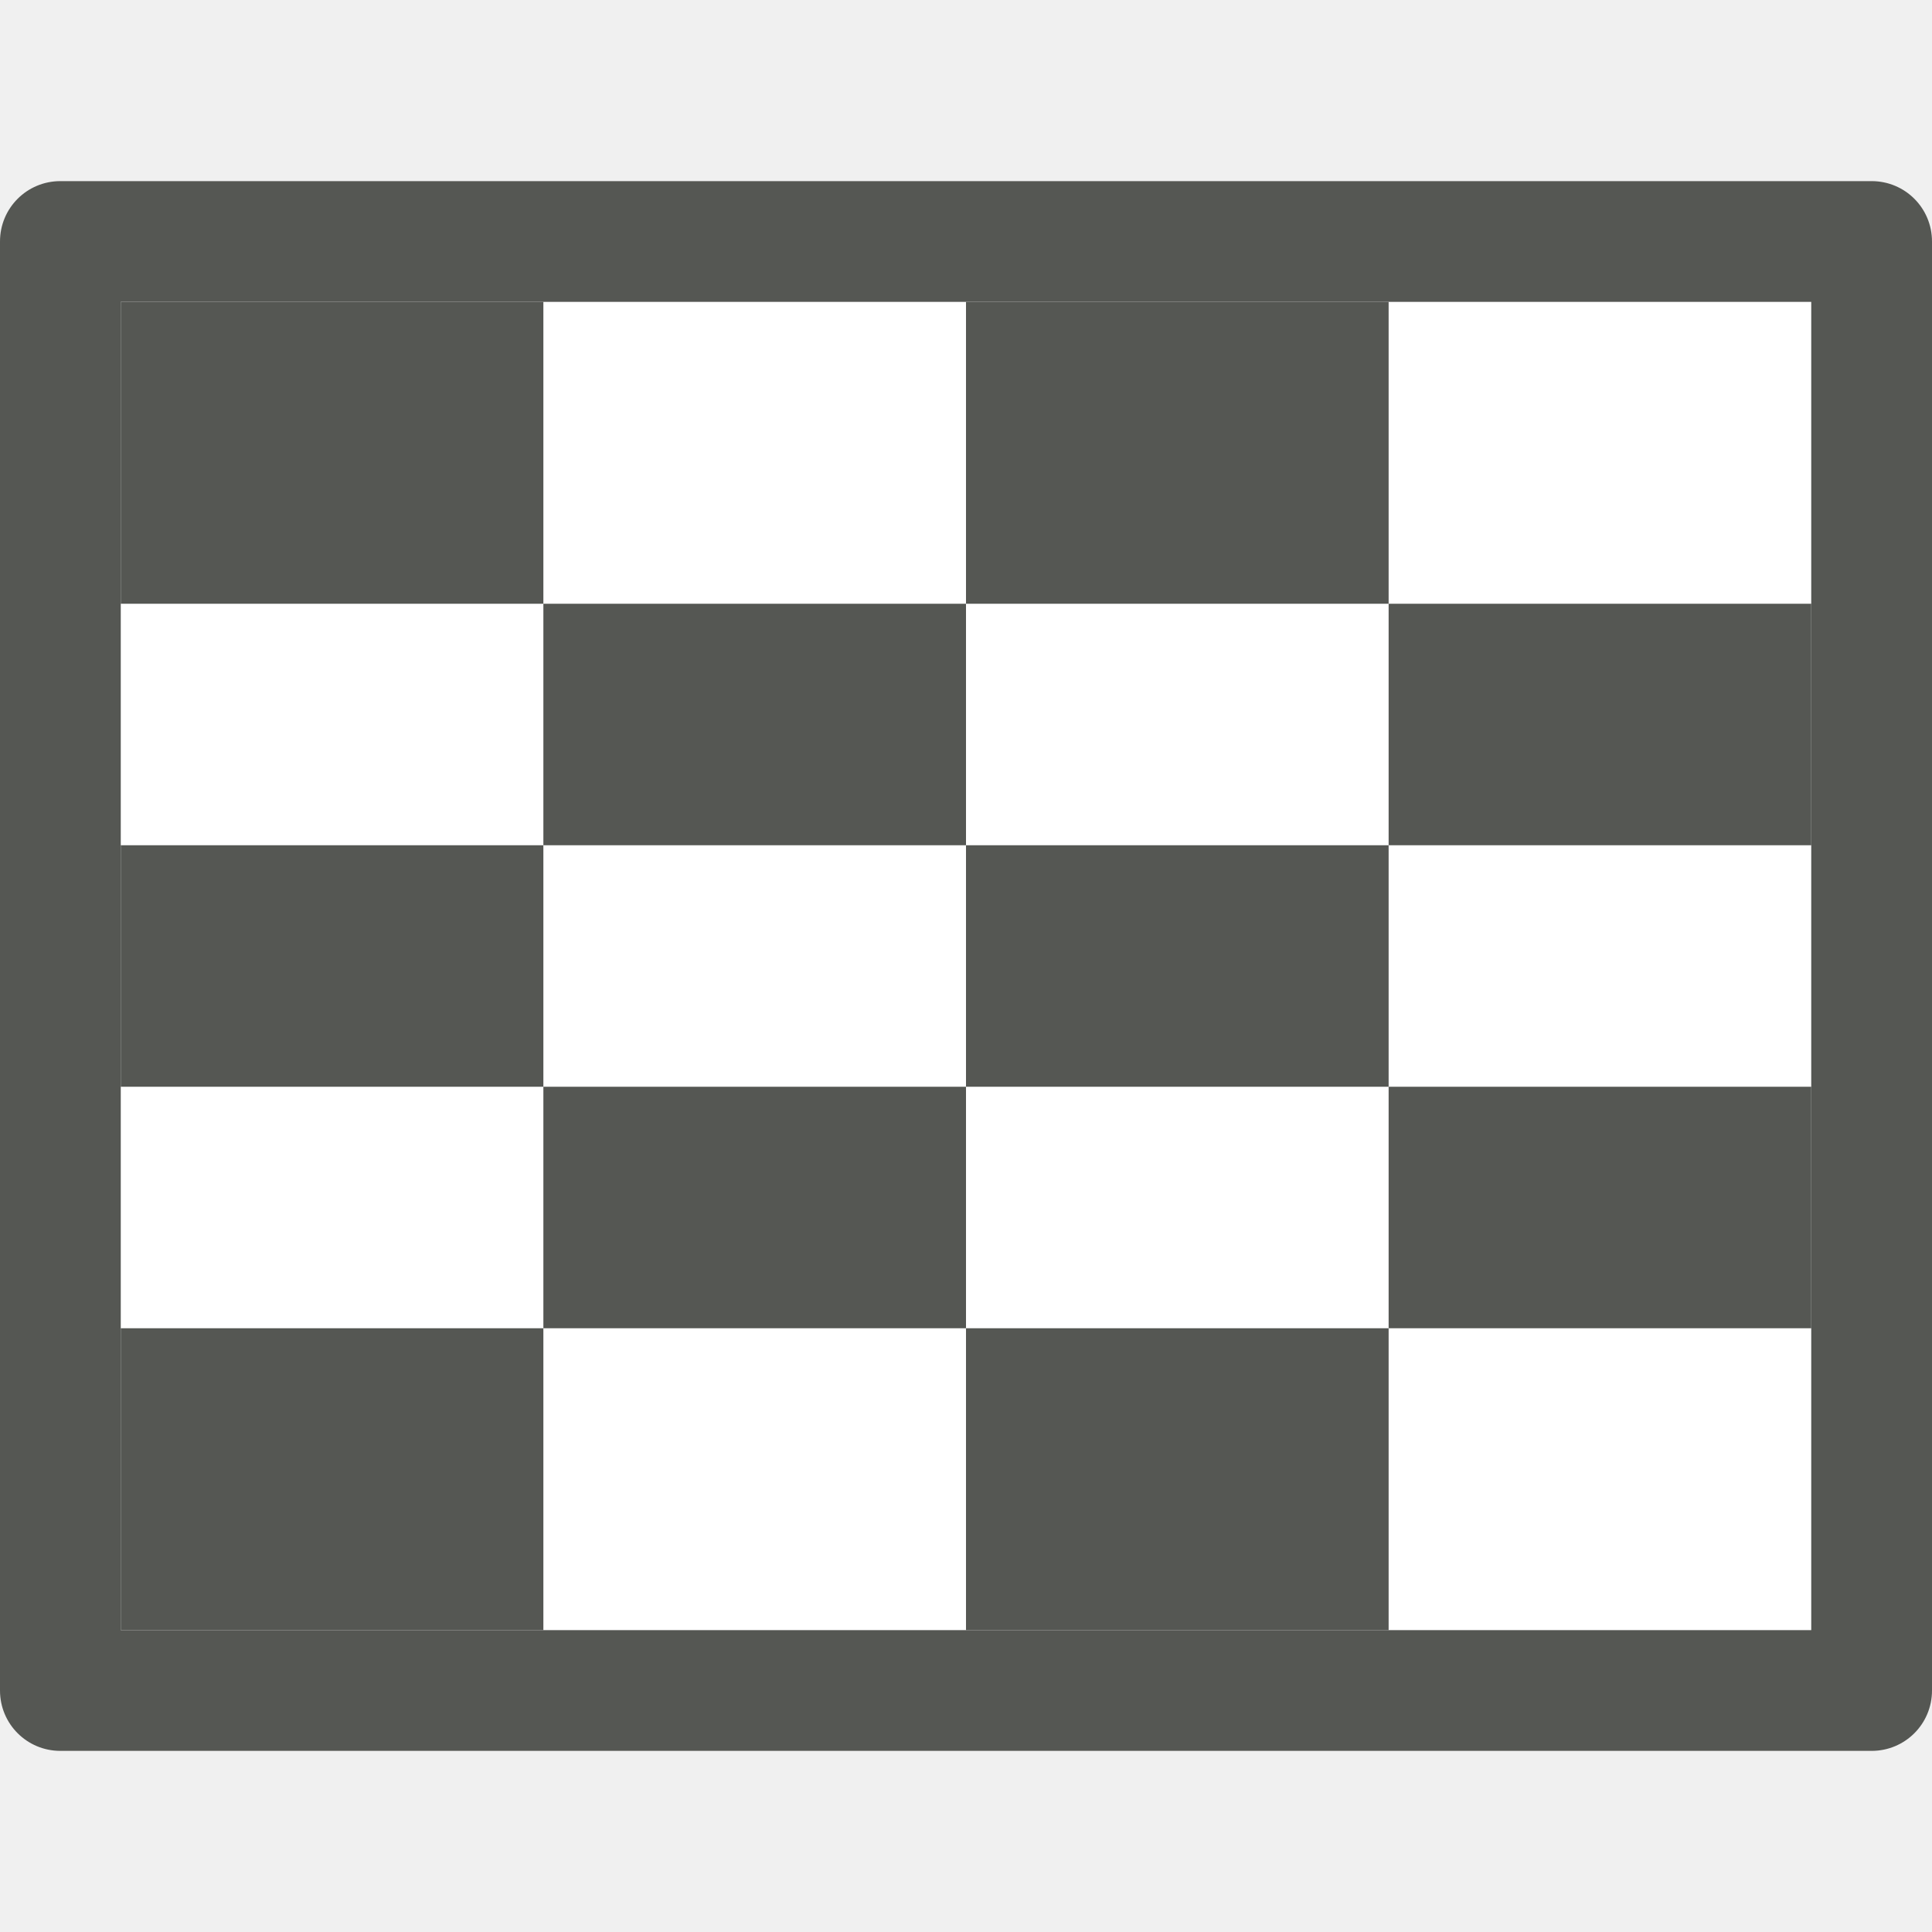
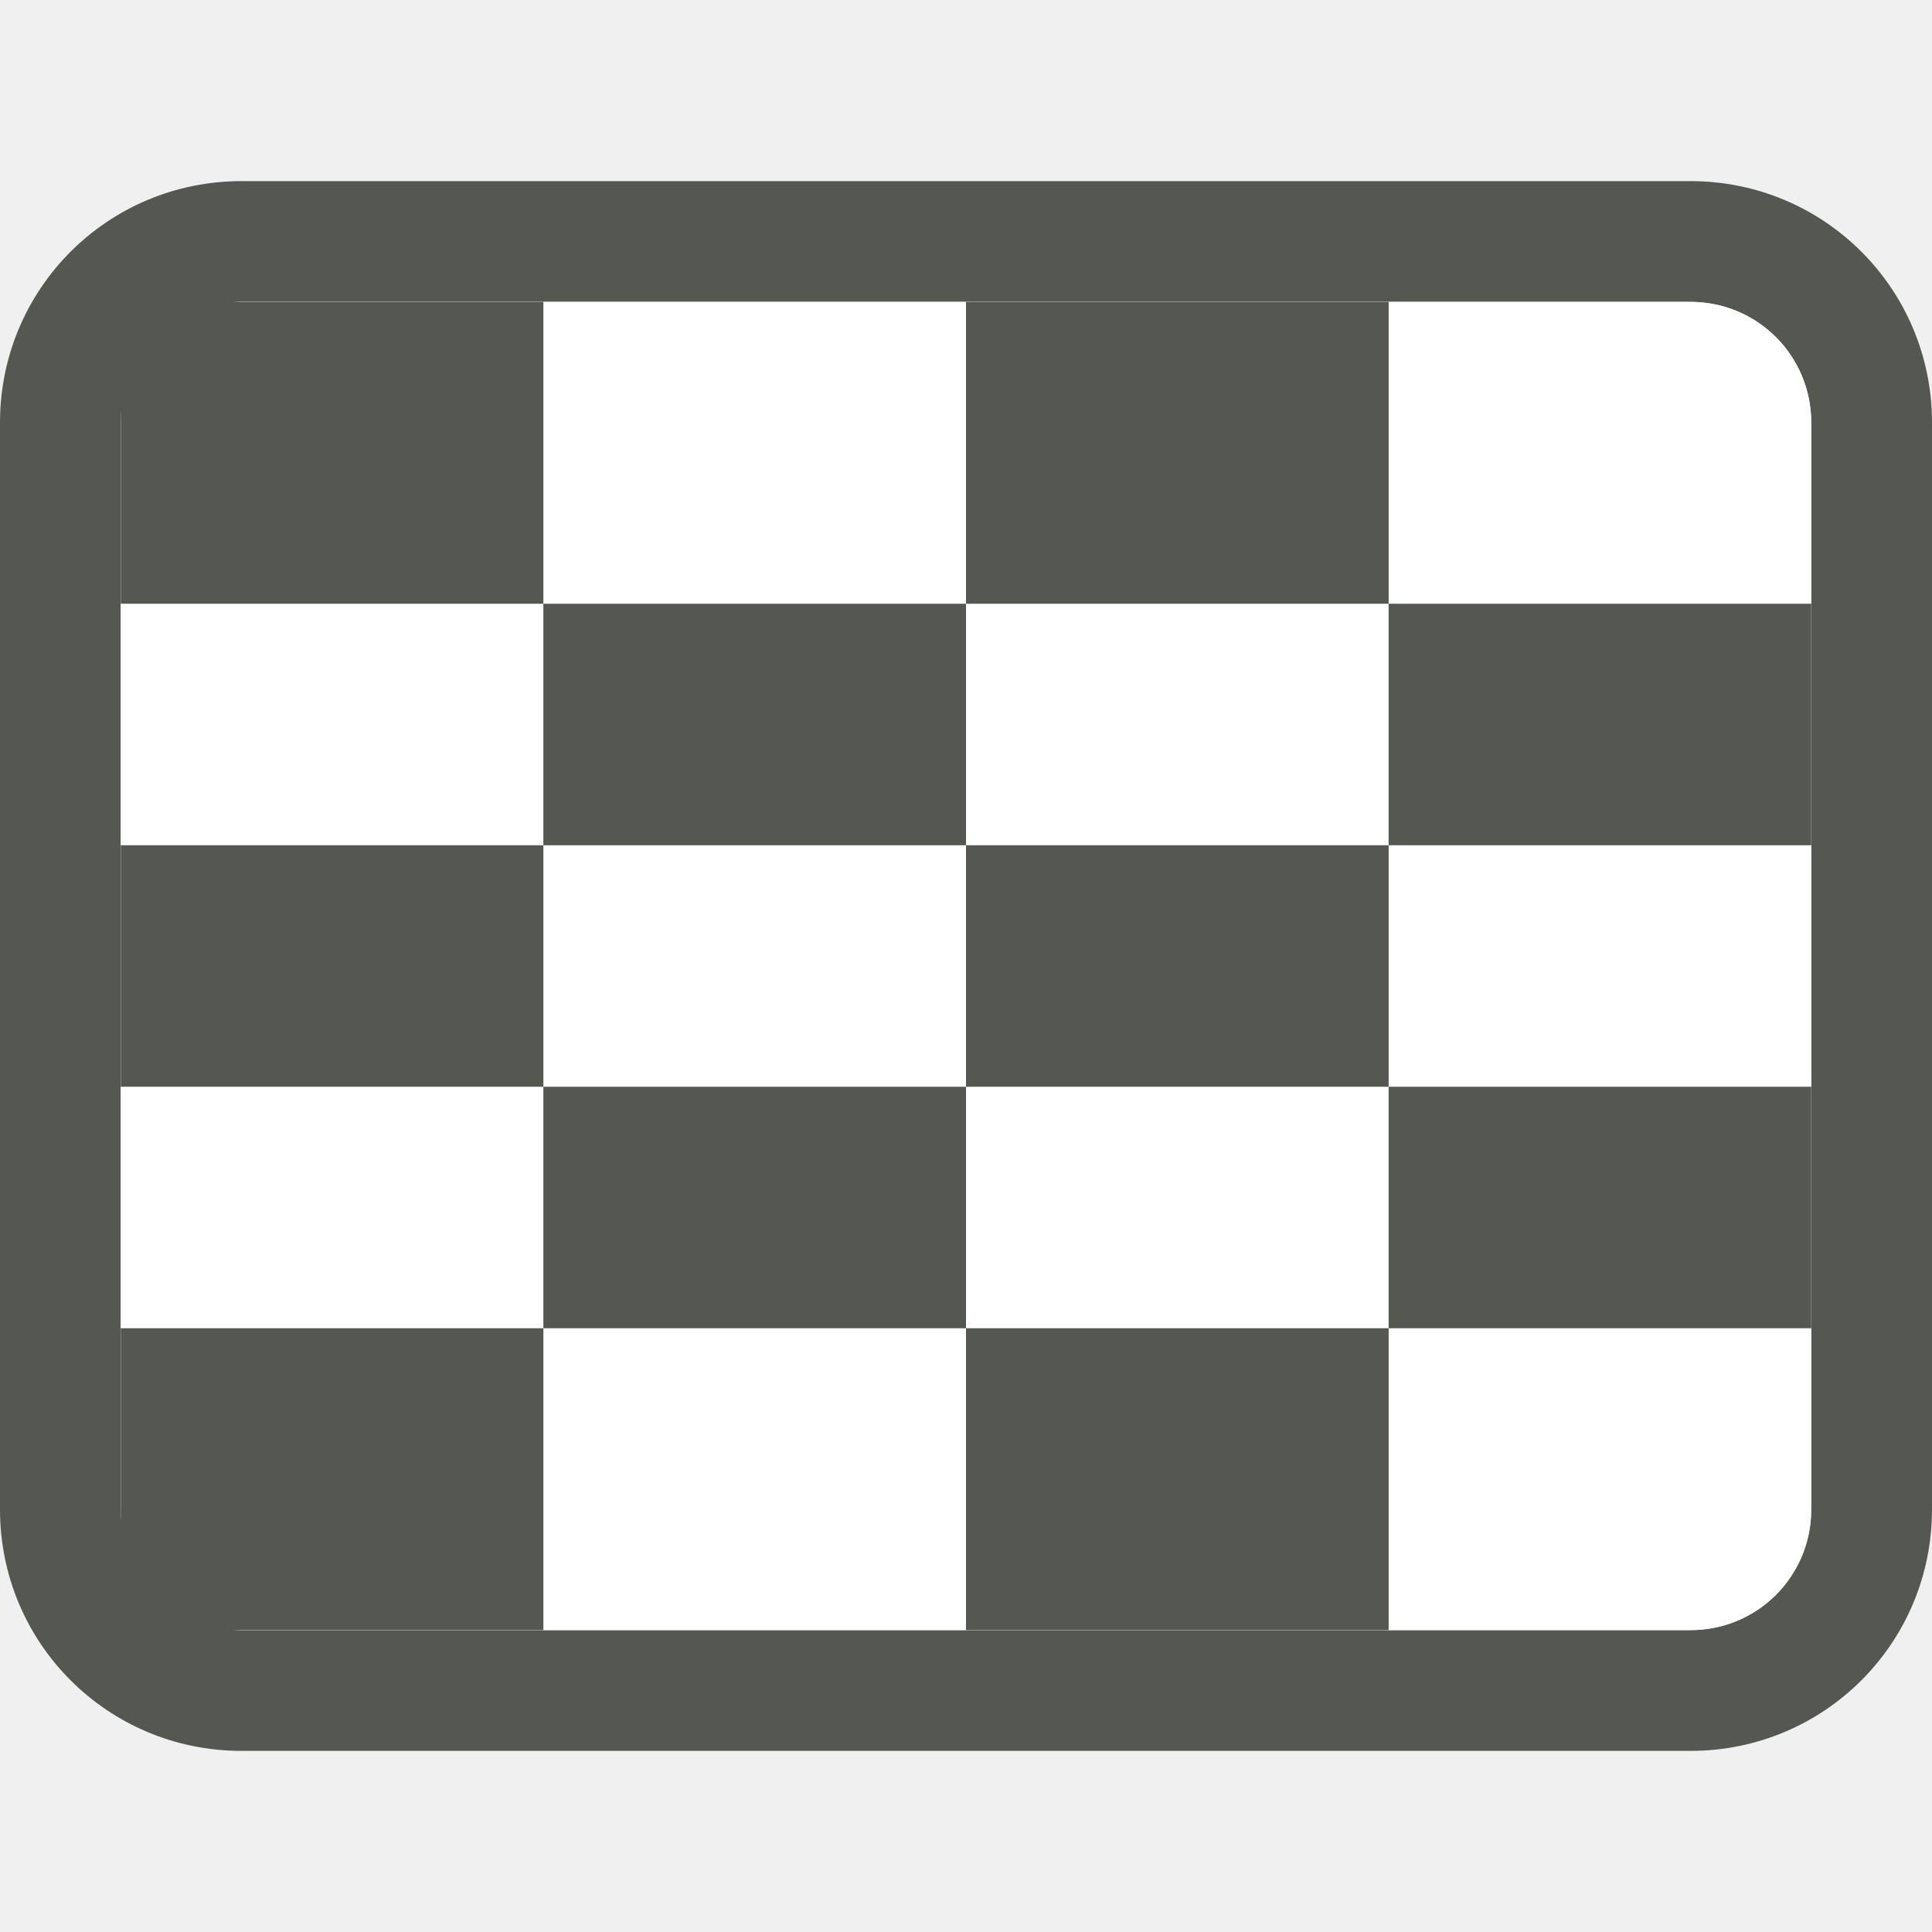
<svg xmlns="http://www.w3.org/2000/svg" height="32" viewBox="0 0 32 32" width="32">
-   <path d="m2 5h28v22h-28z" fill="#fff" />
+   <path d="m4 3c-2.216 0-4 1.784-4 4v18c0 2.216 1.784 4 4 4h24c2.216 0 4-1.784 4-4v-18c0-2.216-1.784-4-4-4zm0 2h24c1.108 0 2 .892 2 2v18c0 1.108-.892 2-2 2h-24c-1.108 0-2-.892-2-2v-18c0-1.108.892-2 2-2z" fill="#555753" />
+   <path d="m4 5c-1.108 0-2 .892-2 2v18c0 1.108.892 2 2 2h24c1.108 0 2-.892 2-2v-18c0-1.108-.892-2-2-2z" fill="#fff" />
  <g fill="#555753">
    <path d="m16 5h7v5h-7z" />
    <path d="m9 10h7v4h-7z" />
    <path d="m2 22h7v5h-7z" />
    <path d="m16 14h7v4h-7z" />
    <path d="m23 10h7v4h-7z" />
    <path d="m23 18h7v4h-7z" />
    <path d="m2 14h7v4h-7z" />
    <path d="m2 5h7v5h-7z" />
    <path d="m16 22h7v5h-7z" />
    <path d="m9 18h7v4h-7z" />
-     <path d="m1 3c-.554 0-1 .446-1 1v24c0 .554.446 1 1 1h30c.554 0 1-.446 1-1v-24c0-.554-.446-1-1-1zm1 2h28v22h-28z" />
  </g>
</svg>
